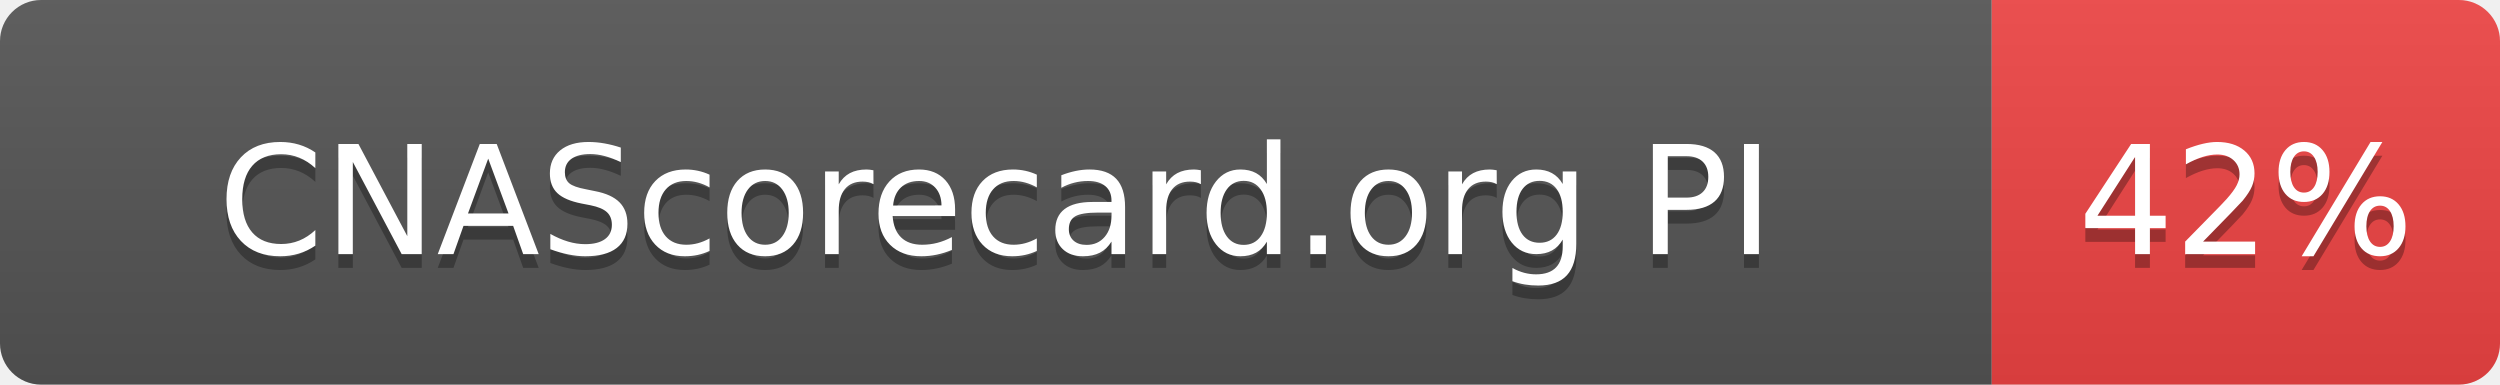
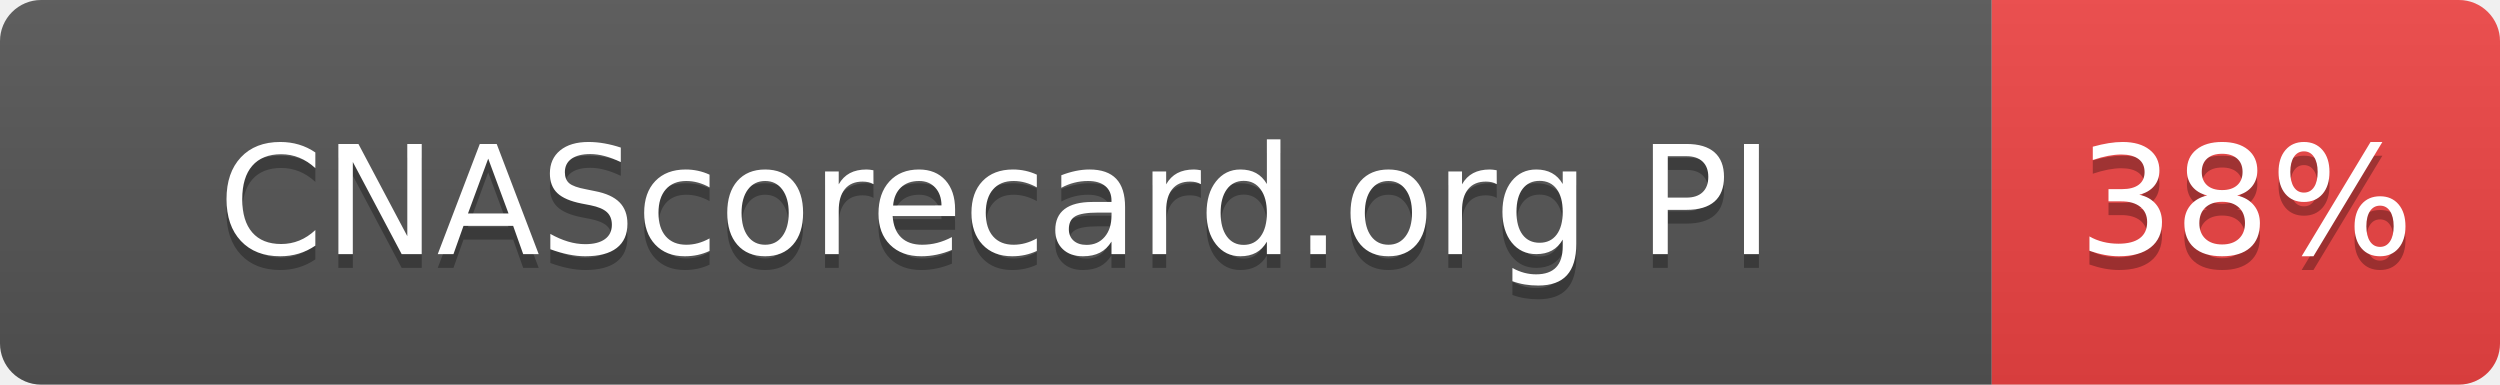
- <svg xmlns="http://www.w3.org/2000/svg" width="182" height="28" role="img" aria-label="CNAScorecard.org PI: 42%">
+ <svg xmlns="http://www.w3.org/2000/svg" width="182" height="28" role="img" aria-label="CNAScorecard.org PI: 38%">
  <linearGradient id="s" x2="0" y2="100%">
    <stop offset="0" stop-color="#bbb" stop-opacity=".1" />
    <stop offset="1" stop-opacity=".1" />
  </linearGradient>
  <clipPath id="r">
    <rect width="182" height="28" rx="3" fill="#fff" />
  </clipPath>
  <g clip-path="url(#r)">
    <rect width="145" height="28" fill="#555" />
    <rect x="145" width="37" height="28" fill="#EF4444" />
    <rect width="182" height="28" fill="url(#s)" />
  </g>
  <g fill="#fff" text-anchor="middle" font-family="Verdana,Geneva,DejaVu Sans,sans-serif" text-rendering="geometricPrecision" font-size="110">
    <text aria-hidden="true" x="725" y="195" fill="#010101" fill-opacity=".3" transform="scale(.1)" textLength="1178">CNAScorecard.org PI</text>
    <text x="725" y="185" transform="scale(.1)" fill="#fff" textLength="1178">CNAScorecard.org PI</text>
-     <text aria-hidden="true" x="1635" y="195" fill="#010101" fill-opacity=".3" transform="scale(.1)" textLength="210">42%</text>
-     <text x="1635" y="185" transform="scale(.1)" fill="#fff" textLength="210">42%</text>
+     <text aria-hidden="true" x="1635" y="195" fill="#010101" fill-opacity=".3" transform="scale(.1)" textLength="210">38%</text>
+     <text x="1635" y="185" transform="scale(.1)" fill="#fff" textLength="210">38%</text>
  </g>
</svg>
